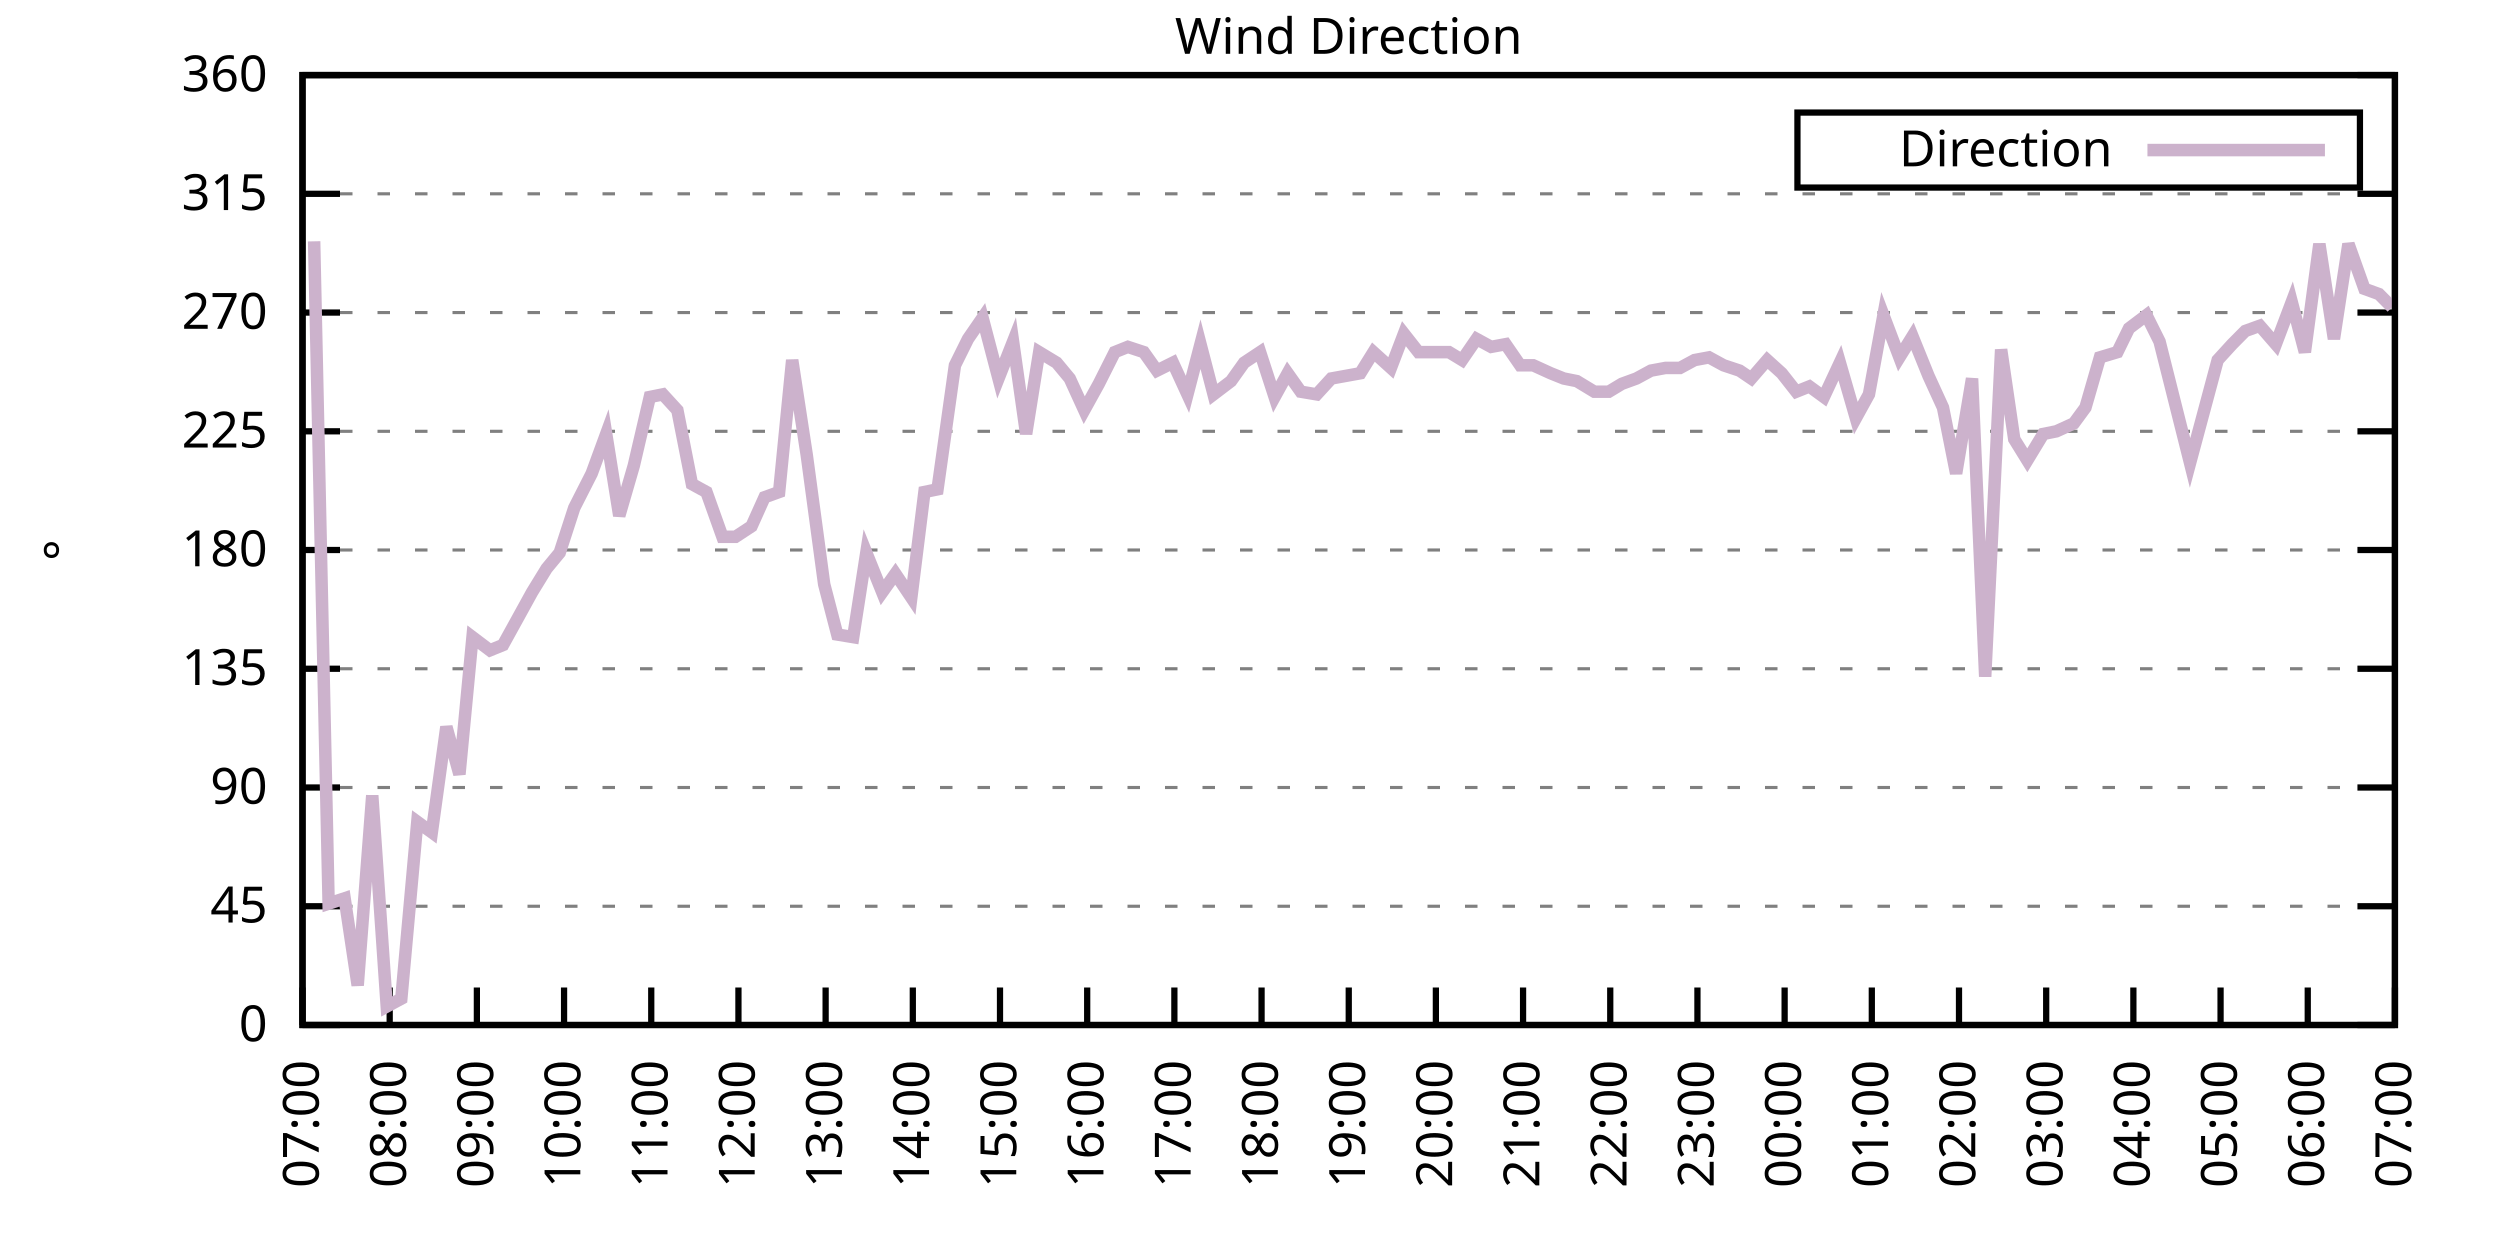
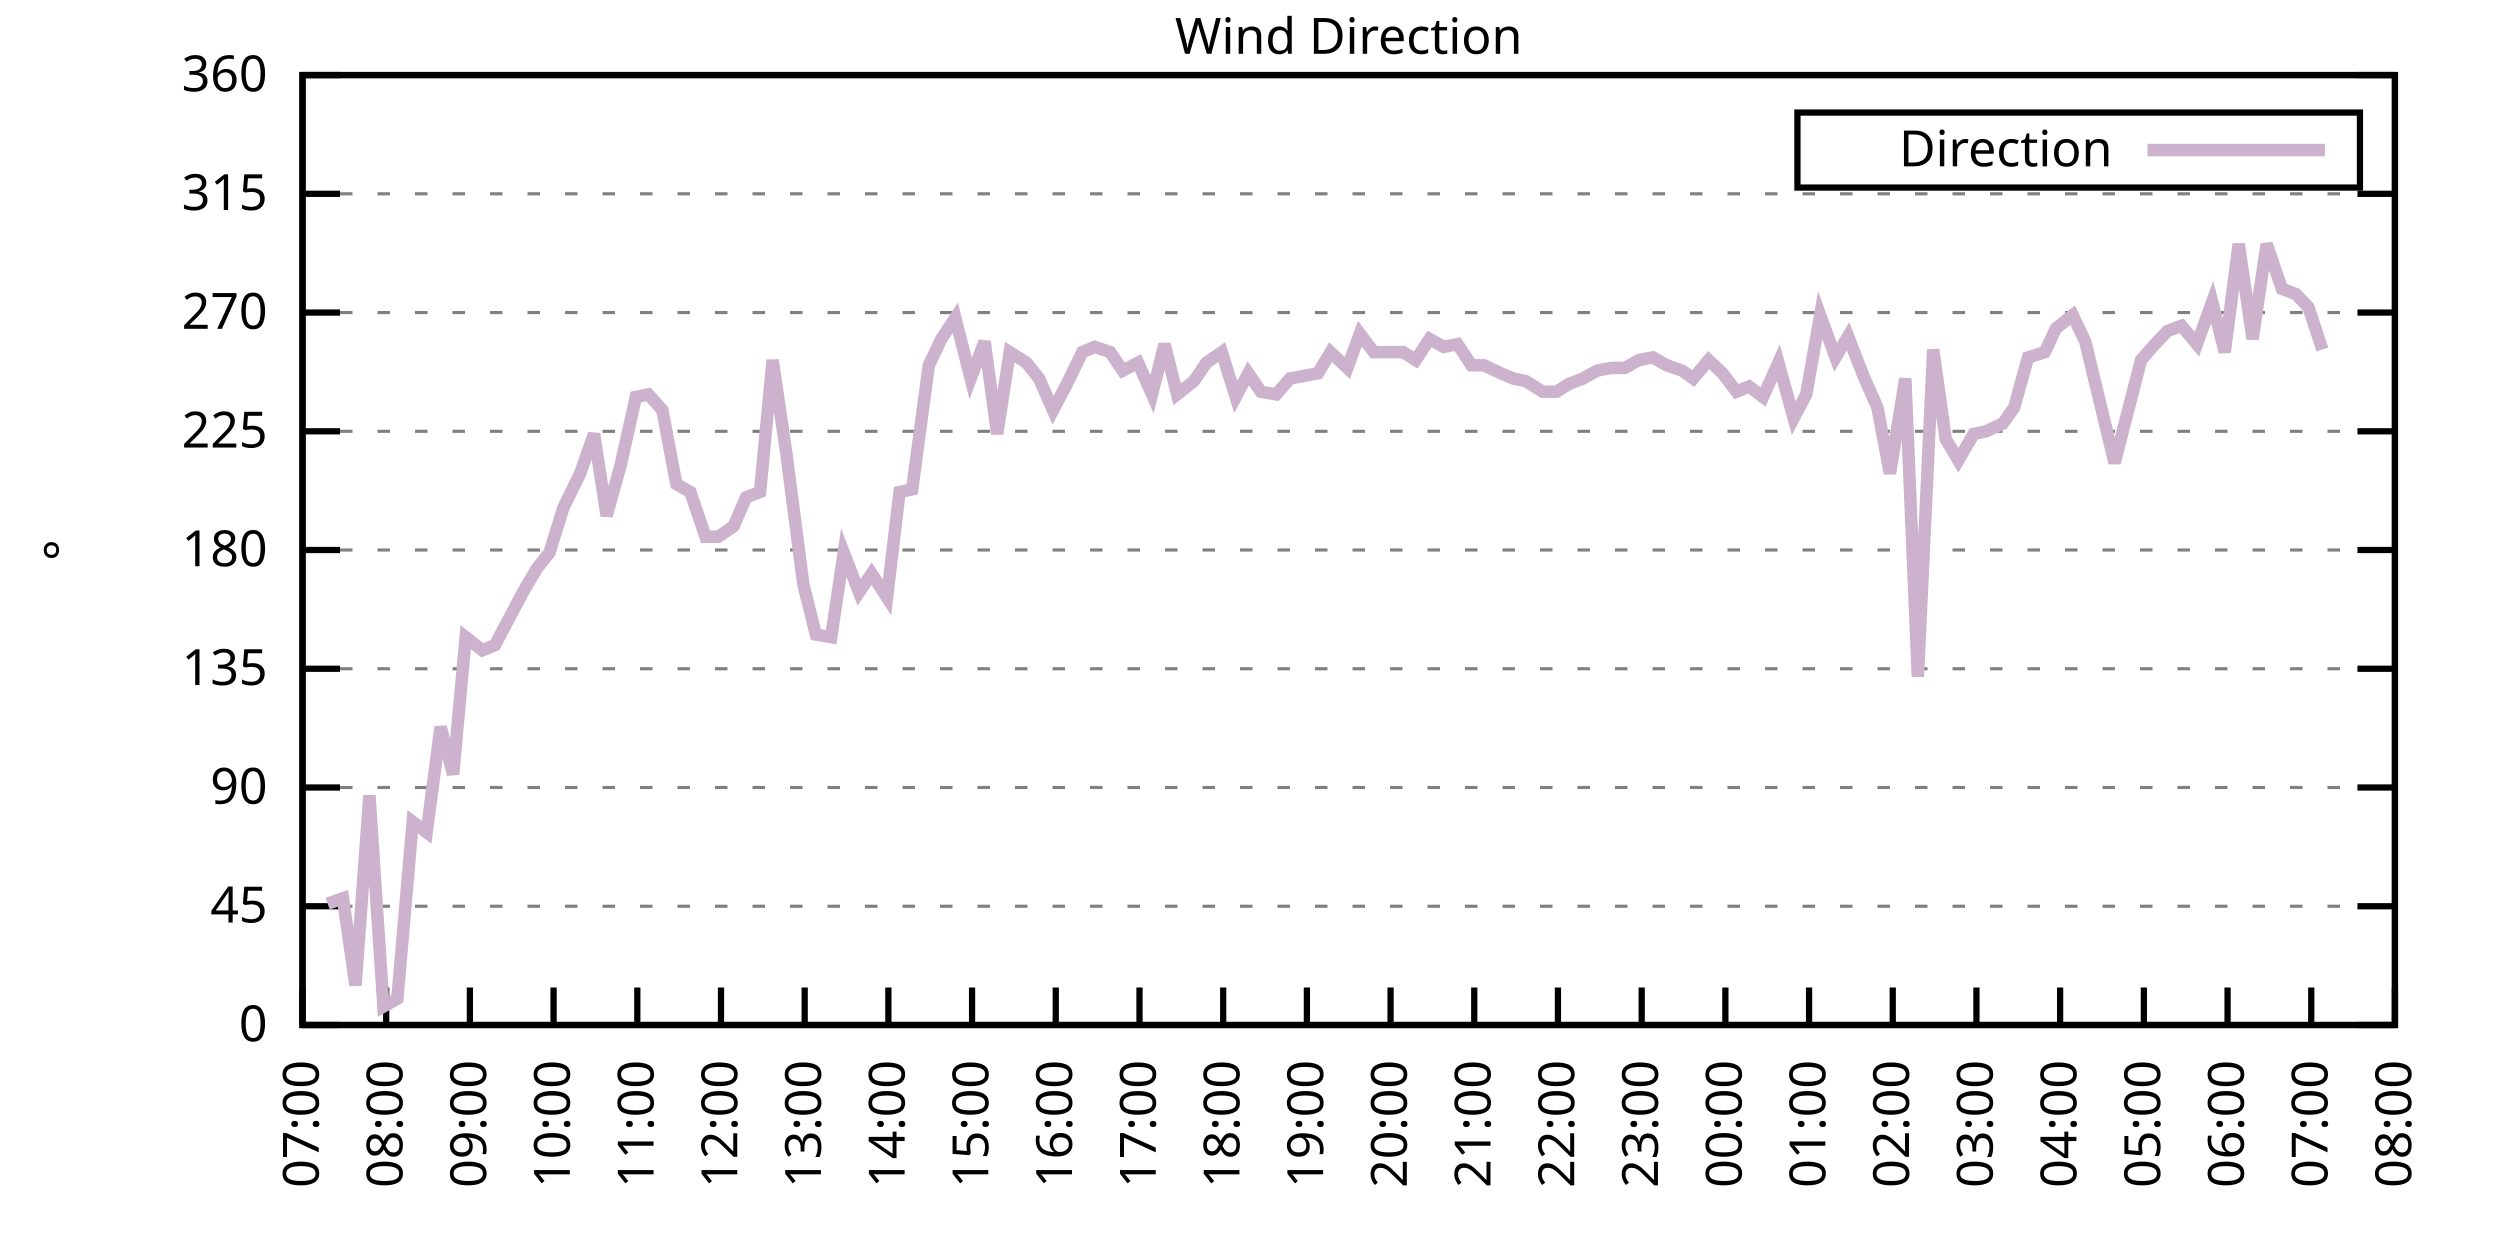
<svg xmlns="http://www.w3.org/2000/svg" xmlns:xlink="http://www.w3.org/1999/xlink" width="400" height="200" viewBox="0 0 400 200">
  <g id="gnuplot_canvas">
    <rect x="0" y="0" width="400" height="200" fill="none" />
    <defs>
      <circle id="gpDot" r="0.5" stroke-width="0.5" stroke="currentColor" />
      <path id="gpPt0" stroke-width="0.333" stroke="currentColor" d="M-1,0 h2 M0,-1 v2" />
      <path id="gpPt1" stroke-width="0.333" stroke="currentColor" d="M-1,-1 L1,1 M1,-1 L-1,1" />
      <path id="gpPt2" stroke-width="0.333" stroke="currentColor" d="M-1,0 L1,0 M0,-1 L0,1 M-1,-1 L1,1 M-1,1 L1,-1" />
      <rect id="gpPt3" stroke-width="0.333" stroke="currentColor" x="-1" y="-1" width="2" height="2" />
      <rect id="gpPt4" stroke-width="0.333" stroke="currentColor" fill="currentColor" x="-1" y="-1" width="2" height="2" />
      <circle id="gpPt5" stroke-width="0.333" stroke="currentColor" cx="0" cy="0" r="1" />
      <use xlink:href="#gpPt5" id="gpPt6" fill="currentColor" stroke="none" />
      <path id="gpPt7" stroke-width="0.333" stroke="currentColor" d="M0,-1.33 L-1.33,0.67 L1.33,0.67 z" />
      <use xlink:href="#gpPt7" id="gpPt8" fill="currentColor" stroke="none" />
      <use xlink:href="#gpPt7" id="gpPt9" stroke="currentColor" transform="rotate(180)" />
      <use xlink:href="#gpPt9" id="gpPt10" fill="currentColor" stroke="none" />
      <use xlink:href="#gpPt3" id="gpPt11" stroke="currentColor" transform="rotate(45)" />
      <use xlink:href="#gpPt11" id="gpPt12" fill="currentColor" stroke="none" />
      <path id="gpPt13" stroke-width="0.333" stroke="currentColor" d="M0,1.330 L1.265,0.411 L0.782,-1.067 L-0.782,-1.076 L-1.265,0.411 z" />
      <use xlink:href="#gpPt13" id="gpPt14" fill="currentColor" stroke="none" />
      <filter id="textbox" filterUnits="objectBoundingBox" x="0" y="0" height="1" width="1">
        <feFlood flood-color="white" flood-opacity="1" result="bgnd" />
        <feComposite in="SourceGraphic" in2="bgnd" operator="atop" />
      </filter>
      <filter id="greybox" filterUnits="objectBoundingBox" x="0" y="0" height="1" width="1">
        <feFlood flood-color="lightgrey" flood-opacity="1" result="grey" />
        <feComposite in="SourceGraphic" in2="grey" operator="atop" />
      </filter>
    </defs>
    <g fill="none" color="white" stroke="currentColor" stroke-width="1.00" stroke-linecap="butt" stroke-linejoin="miter">
</g>
    <g fill="none" color="black" stroke="currentColor" stroke-width="1.00" stroke-linecap="butt" stroke-linejoin="miter">
      <g stroke="none" shape-rendering="crispEdges">
        <polygon fill="rgb(255, 255, 255)" points="48.40,164.00 383.18,164.00 383.18,12.02 48.40,12.02 " />
      </g>
    </g>
    <g fill="none" color="black" stroke="currentColor" stroke-width="1.00" stroke-linecap="butt" stroke-linejoin="miter">
</g>
    <g fill="none" color="black" stroke="black" stroke-width="0.50" stroke-linecap="butt" stroke-linejoin="miter">
</g>
    <g fill="none" color="gray" stroke="currentColor" stroke-width="0.50" stroke-linecap="butt" stroke-linejoin="miter">
      <path stroke="gray" stroke-dasharray="2,4" class="gridline" d="M48.40,164.00 L383.19,164.00  " />
    </g>
    <g fill="none" color="gray" stroke="gray" stroke-width="1.00" stroke-linecap="butt" stroke-linejoin="miter">
</g>
    <g fill="none" color="black" stroke="currentColor" stroke-width="1.00" stroke-linecap="butt" stroke-linejoin="miter">
      <path stroke="black" d="M48.40,164.00 L54.40,164.00 M383.19,164.00 L377.19,164.00  " />
      <g transform="translate(42.80,166.60)" stroke="none" fill="black" font-family="Sans" font-size="8.00" text-anchor="end">
        <text>
          <tspan font-family="Sans"> 0</tspan>
        </text>
      </g>
    </g>
    <g fill="none" color="black" stroke="currentColor" stroke-width="1.00" stroke-linecap="butt" stroke-linejoin="miter">
</g>
    <g fill="none" color="black" stroke="black" stroke-width="0.50" stroke-linecap="butt" stroke-linejoin="miter">
</g>
    <g fill="none" color="gray" stroke="currentColor" stroke-width="0.50" stroke-linecap="butt" stroke-linejoin="miter">
      <path stroke="gray" stroke-dasharray="2,4" class="gridline" d="M48.40,145.00 L383.19,145.00  " />
    </g>
    <g fill="none" color="gray" stroke="gray" stroke-width="1.00" stroke-linecap="butt" stroke-linejoin="miter">
</g>
    <g fill="none" color="black" stroke="currentColor" stroke-width="1.00" stroke-linecap="butt" stroke-linejoin="miter">
      <path stroke="black" d="M48.40,145.00 L54.40,145.00 M383.19,145.00 L377.19,145.00  " />
      <g transform="translate(42.80,147.60)" stroke="none" fill="black" font-family="Sans" font-size="8.00" text-anchor="end">
        <text>
          <tspan font-family="Sans"> 45</tspan>
        </text>
      </g>
    </g>
    <g fill="none" color="black" stroke="currentColor" stroke-width="1.00" stroke-linecap="butt" stroke-linejoin="miter">
</g>
    <g fill="none" color="black" stroke="black" stroke-width="0.50" stroke-linecap="butt" stroke-linejoin="miter">
</g>
    <g fill="none" color="gray" stroke="currentColor" stroke-width="0.50" stroke-linecap="butt" stroke-linejoin="miter">
      <path stroke="gray" stroke-dasharray="2,4" class="gridline" d="M48.40,126.00 L383.19,126.00  " />
    </g>
    <g fill="none" color="gray" stroke="gray" stroke-width="1.00" stroke-linecap="butt" stroke-linejoin="miter">
</g>
    <g fill="none" color="black" stroke="currentColor" stroke-width="1.00" stroke-linecap="butt" stroke-linejoin="miter">
      <path stroke="black" d="M48.40,126.00 L54.40,126.00 M383.19,126.00 L377.19,126.00  " />
      <g transform="translate(42.80,128.60)" stroke="none" fill="black" font-family="Sans" font-size="8.00" text-anchor="end">
        <text>
          <tspan font-family="Sans"> 90</tspan>
        </text>
      </g>
    </g>
    <g fill="none" color="black" stroke="currentColor" stroke-width="1.00" stroke-linecap="butt" stroke-linejoin="miter">
</g>
    <g fill="none" color="black" stroke="black" stroke-width="0.50" stroke-linecap="butt" stroke-linejoin="miter">
</g>
    <g fill="none" color="gray" stroke="currentColor" stroke-width="0.50" stroke-linecap="butt" stroke-linejoin="miter">
      <path stroke="gray" stroke-dasharray="2,4" class="gridline" d="M48.40,107.00 L383.19,107.00  " />
    </g>
    <g fill="none" color="gray" stroke="gray" stroke-width="1.00" stroke-linecap="butt" stroke-linejoin="miter">
</g>
    <g fill="none" color="black" stroke="currentColor" stroke-width="1.00" stroke-linecap="butt" stroke-linejoin="miter">
      <path stroke="black" d="M48.40,107.00 L54.40,107.00 M383.19,107.00 L377.19,107.00  " />
      <g transform="translate(42.80,109.60)" stroke="none" fill="black" font-family="Sans" font-size="8.00" text-anchor="end">
        <text>
          <tspan font-family="Sans"> 135</tspan>
        </text>
      </g>
    </g>
    <g fill="none" color="black" stroke="currentColor" stroke-width="1.00" stroke-linecap="butt" stroke-linejoin="miter">
</g>
    <g fill="none" color="black" stroke="black" stroke-width="0.50" stroke-linecap="butt" stroke-linejoin="miter">
</g>
    <g fill="none" color="gray" stroke="currentColor" stroke-width="0.50" stroke-linecap="butt" stroke-linejoin="miter">
      <path stroke="gray" stroke-dasharray="2,4" class="gridline" d="M48.40,88.00 L383.19,88.00  " />
    </g>
    <g fill="none" color="gray" stroke="gray" stroke-width="1.00" stroke-linecap="butt" stroke-linejoin="miter">
</g>
    <g fill="none" color="black" stroke="currentColor" stroke-width="1.00" stroke-linecap="butt" stroke-linejoin="miter">
      <path stroke="black" d="M48.40,88.00 L54.40,88.00 M383.19,88.00 L377.19,88.00  " />
      <g transform="translate(42.80,90.60)" stroke="none" fill="black" font-family="Sans" font-size="8.00" text-anchor="end">
        <text>
          <tspan font-family="Sans"> 180</tspan>
        </text>
      </g>
    </g>
    <g fill="none" color="black" stroke="currentColor" stroke-width="1.00" stroke-linecap="butt" stroke-linejoin="miter">
</g>
    <g fill="none" color="black" stroke="black" stroke-width="0.50" stroke-linecap="butt" stroke-linejoin="miter">
</g>
    <g fill="none" color="gray" stroke="currentColor" stroke-width="0.50" stroke-linecap="butt" stroke-linejoin="miter">
      <path stroke="gray" stroke-dasharray="2,4" class="gridline" d="M48.40,69.01 L383.19,69.01  " />
    </g>
    <g fill="none" color="gray" stroke="gray" stroke-width="1.00" stroke-linecap="butt" stroke-linejoin="miter">
</g>
    <g fill="none" color="black" stroke="currentColor" stroke-width="1.00" stroke-linecap="butt" stroke-linejoin="miter">
      <path stroke="black" d="M48.40,69.01 L54.40,69.01 M383.19,69.01 L377.19,69.01  " />
      <g transform="translate(42.80,71.61)" stroke="none" fill="black" font-family="Sans" font-size="8.00" text-anchor="end">
        <text>
          <tspan font-family="Sans"> 225</tspan>
        </text>
      </g>
    </g>
    <g fill="none" color="black" stroke="currentColor" stroke-width="1.00" stroke-linecap="butt" stroke-linejoin="miter">
</g>
    <g fill="none" color="black" stroke="black" stroke-width="0.50" stroke-linecap="butt" stroke-linejoin="miter">
</g>
    <g fill="none" color="gray" stroke="currentColor" stroke-width="0.50" stroke-linecap="butt" stroke-linejoin="miter">
      <path stroke="gray" stroke-dasharray="2,4" class="gridline" d="M48.40,50.01 L383.19,50.01  " />
    </g>
    <g fill="none" color="gray" stroke="gray" stroke-width="1.00" stroke-linecap="butt" stroke-linejoin="miter">
</g>
    <g fill="none" color="black" stroke="currentColor" stroke-width="1.00" stroke-linecap="butt" stroke-linejoin="miter">
      <path stroke="black" d="M48.40,50.01 L54.40,50.01 M383.19,50.01 L377.19,50.01  " />
      <g transform="translate(42.80,52.61)" stroke="none" fill="black" font-family="Sans" font-size="8.00" text-anchor="end">
        <text>
          <tspan font-family="Sans"> 270</tspan>
        </text>
      </g>
    </g>
    <g fill="none" color="black" stroke="currentColor" stroke-width="1.00" stroke-linecap="butt" stroke-linejoin="miter">
</g>
    <g fill="none" color="black" stroke="black" stroke-width="0.50" stroke-linecap="butt" stroke-linejoin="miter">
</g>
    <g fill="none" color="gray" stroke="currentColor" stroke-width="0.50" stroke-linecap="butt" stroke-linejoin="miter">
      <path stroke="gray" stroke-dasharray="2,4" class="gridline" d="M48.40,31.01 L383.19,31.01  " />
    </g>
    <g fill="none" color="gray" stroke="gray" stroke-width="1.00" stroke-linecap="butt" stroke-linejoin="miter">
</g>
    <g fill="none" color="black" stroke="currentColor" stroke-width="1.00" stroke-linecap="butt" stroke-linejoin="miter">
      <path stroke="black" d="M48.40,31.01 L54.40,31.01 M383.19,31.01 L377.19,31.01  " />
      <g transform="translate(42.80,33.61)" stroke="none" fill="black" font-family="Sans" font-size="8.00" text-anchor="end">
        <text>
          <tspan font-family="Sans"> 315</tspan>
        </text>
      </g>
    </g>
    <g fill="none" color="black" stroke="currentColor" stroke-width="1.00" stroke-linecap="butt" stroke-linejoin="miter">
</g>
    <g fill="none" color="black" stroke="black" stroke-width="0.50" stroke-linecap="butt" stroke-linejoin="miter">
</g>
    <g fill="none" color="gray" stroke="currentColor" stroke-width="0.50" stroke-linecap="butt" stroke-linejoin="miter">
      <path stroke="gray" stroke-dasharray="2,4" class="gridline" d="M48.40,12.01 L383.19,12.01  " />
    </g>
    <g fill="none" color="gray" stroke="gray" stroke-width="1.00" stroke-linecap="butt" stroke-linejoin="miter">
</g>
    <g fill="none" color="black" stroke="currentColor" stroke-width="1.00" stroke-linecap="butt" stroke-linejoin="miter">
      <path stroke="black" d="M48.40,12.01 L54.40,12.01 M383.19,12.01 L377.19,12.01  " />
      <g transform="translate(42.80,14.61)" stroke="none" fill="black" font-family="Sans" font-size="8.00" text-anchor="end">
        <text>
          <tspan font-family="Sans"> 360</tspan>
        </text>
      </g>
    </g>
    <g fill="none" color="black" stroke="currentColor" stroke-width="1.00" stroke-linecap="butt" stroke-linejoin="miter">
      <path stroke="black" d="M48.40,164.00 L48.40,158.00  " />
      <g transform="translate(51.00,169.60) rotate(270.00)" stroke="none" fill="black" font-family="Sans" font-size="8.00" text-anchor="end">
        <text>
          <tspan font-family="Sans">07:00</tspan>
        </text>
      </g>
    </g>
    <g fill="none" color="black" stroke="currentColor" stroke-width="1.00" stroke-linecap="butt" stroke-linejoin="miter">
-       <path stroke="black" d="M62.35,164.00 L62.35,158.00  " />
-       <g transform="translate(64.95,169.60) rotate(270.00)" stroke="none" fill="black" font-family="Sans" font-size="8.00" text-anchor="end">
+       <path stroke="black" d="M61.79,164.00 L61.79,158.00  " />
+       <g transform="translate(64.39,169.60) rotate(270.00)" stroke="none" fill="black" font-family="Sans" font-size="8.00" text-anchor="end">
        <text>
          <tspan font-family="Sans">08:00</tspan>
        </text>
      </g>
    </g>
    <g fill="none" color="black" stroke="currentColor" stroke-width="1.00" stroke-linecap="butt" stroke-linejoin="miter">
-       <path stroke="black" d="M76.30,164.00 L76.30,158.00  " />
-       <g transform="translate(78.90,169.60) rotate(270.00)" stroke="none" fill="black" font-family="Sans" font-size="8.00" text-anchor="end">
+       <path stroke="black" d="M75.18,164.00 L75.18,158.00  " />
+       <g transform="translate(77.78,169.60) rotate(270.00)" stroke="none" fill="black" font-family="Sans" font-size="8.00" text-anchor="end">
        <text>
          <tspan font-family="Sans">09:00</tspan>
        </text>
      </g>
    </g>
    <g fill="none" color="black" stroke="currentColor" stroke-width="1.00" stroke-linecap="butt" stroke-linejoin="miter">
-       <path stroke="black" d="M90.25,164.00 L90.25,158.00  " />
-       <g transform="translate(92.85,169.60) rotate(270.00)" stroke="none" fill="black" font-family="Sans" font-size="8.00" text-anchor="end">
+       <path stroke="black" d="M88.57,164.00 L88.57,158.00  " />
+       <g transform="translate(91.17,169.60) rotate(270.00)" stroke="none" fill="black" font-family="Sans" font-size="8.00" text-anchor="end">
        <text>
          <tspan font-family="Sans">10:00</tspan>
        </text>
      </g>
    </g>
    <g fill="none" color="black" stroke="currentColor" stroke-width="1.00" stroke-linecap="butt" stroke-linejoin="miter">
-       <path stroke="black" d="M104.20,164.00 L104.20,158.00  " />
-       <g transform="translate(106.80,169.60) rotate(270.00)" stroke="none" fill="black" font-family="Sans" font-size="8.00" text-anchor="end">
+       <path stroke="black" d="M101.97,164.00 L101.97,158.00  " />
+       <g transform="translate(104.57,169.60) rotate(270.00)" stroke="none" fill="black" font-family="Sans" font-size="8.00" text-anchor="end">
        <text>
          <tspan font-family="Sans">11:00</tspan>
        </text>
      </g>
    </g>
    <g fill="none" color="black" stroke="currentColor" stroke-width="1.00" stroke-linecap="butt" stroke-linejoin="miter">
-       <path stroke="black" d="M118.15,164.00 L118.15,158.00  " />
-       <g transform="translate(120.75,169.60) rotate(270.00)" stroke="none" fill="black" font-family="Sans" font-size="8.00" text-anchor="end">
+       <path stroke="black" d="M115.36,164.00 L115.36,158.00  " />
+       <g transform="translate(117.96,169.60) rotate(270.00)" stroke="none" fill="black" font-family="Sans" font-size="8.00" text-anchor="end">
        <text>
          <tspan font-family="Sans">12:00</tspan>
        </text>
      </g>
    </g>
    <g fill="none" color="black" stroke="currentColor" stroke-width="1.00" stroke-linecap="butt" stroke-linejoin="miter">
-       <path stroke="black" d="M132.10,164.00 L132.10,158.00  " />
-       <g transform="translate(134.70,169.60) rotate(270.00)" stroke="none" fill="black" font-family="Sans" font-size="8.00" text-anchor="end">
+       <path stroke="black" d="M128.75,164.00 L128.75,158.00  " />
+       <g transform="translate(131.35,169.60) rotate(270.00)" stroke="none" fill="black" font-family="Sans" font-size="8.00" text-anchor="end">
        <text>
          <tspan font-family="Sans">13:00</tspan>
        </text>
      </g>
    </g>
    <g fill="none" color="black" stroke="currentColor" stroke-width="1.00" stroke-linecap="butt" stroke-linejoin="miter">
-       <path stroke="black" d="M146.05,164.00 L146.05,158.00  " />
-       <g transform="translate(148.65,169.60) rotate(270.00)" stroke="none" fill="black" font-family="Sans" font-size="8.00" text-anchor="end">
+       <path stroke="black" d="M142.14,164.00 L142.14,158.00  " />
+       <g transform="translate(144.74,169.60) rotate(270.00)" stroke="none" fill="black" font-family="Sans" font-size="8.00" text-anchor="end">
        <text>
          <tspan font-family="Sans">14:00</tspan>
        </text>
      </g>
    </g>
    <g fill="none" color="black" stroke="currentColor" stroke-width="1.00" stroke-linecap="butt" stroke-linejoin="miter">
-       <path stroke="black" d="M160.00,164.00 L160.00,158.00  " />
-       <g transform="translate(162.60,169.60) rotate(270.00)" stroke="none" fill="black" font-family="Sans" font-size="8.00" text-anchor="end">
+       <path stroke="black" d="M155.53,164.00 L155.53,158.00  " />
+       <g transform="translate(158.13,169.60) rotate(270.00)" stroke="none" fill="black" font-family="Sans" font-size="8.00" text-anchor="end">
        <text>
          <tspan font-family="Sans">15:00</tspan>
        </text>
      </g>
    </g>
    <g fill="none" color="black" stroke="currentColor" stroke-width="1.00" stroke-linecap="butt" stroke-linejoin="miter">
-       <path stroke="black" d="M173.95,164.00 L173.95,158.00  " />
-       <g transform="translate(176.55,169.60) rotate(270.00)" stroke="none" fill="black" font-family="Sans" font-size="8.00" text-anchor="end">
+       <path stroke="black" d="M168.92,164.00 L168.92,158.00  " />
+       <g transform="translate(171.52,169.60) rotate(270.00)" stroke="none" fill="black" font-family="Sans" font-size="8.00" text-anchor="end">
        <text>
          <tspan font-family="Sans">16:00</tspan>
        </text>
      </g>
    </g>
    <g fill="none" color="black" stroke="currentColor" stroke-width="1.00" stroke-linecap="butt" stroke-linejoin="miter">
-       <path stroke="black" d="M187.90,164.00 L187.90,158.00  " />
-       <g transform="translate(190.50,169.60) rotate(270.00)" stroke="none" fill="black" font-family="Sans" font-size="8.00" text-anchor="end">
+       <path stroke="black" d="M182.32,164.00 L182.32,158.00  " />
+       <g transform="translate(184.92,169.60) rotate(270.00)" stroke="none" fill="black" font-family="Sans" font-size="8.00" text-anchor="end">
        <text>
          <tspan font-family="Sans">17:00</tspan>
        </text>
      </g>
    </g>
    <g fill="none" color="black" stroke="currentColor" stroke-width="1.00" stroke-linecap="butt" stroke-linejoin="miter">
-       <path stroke="black" d="M201.85,164.00 L201.85,158.00  " />
-       <g transform="translate(204.45,169.60) rotate(270.00)" stroke="none" fill="black" font-family="Sans" font-size="8.00" text-anchor="end">
+       <path stroke="black" d="M195.71,164.00 L195.71,158.00  " />
+       <g transform="translate(198.31,169.60) rotate(270.00)" stroke="none" fill="black" font-family="Sans" font-size="8.00" text-anchor="end">
        <text>
          <tspan font-family="Sans">18:00</tspan>
        </text>
      </g>
    </g>
    <g fill="none" color="black" stroke="currentColor" stroke-width="1.00" stroke-linecap="butt" stroke-linejoin="miter">
-       <path stroke="black" d="M215.80,164.00 L215.80,158.00  " />
-       <g transform="translate(218.40,169.60) rotate(270.00)" stroke="none" fill="black" font-family="Sans" font-size="8.00" text-anchor="end">
+       <path stroke="black" d="M209.10,164.00 L209.10,158.00  " />
+       <g transform="translate(211.70,169.60) rotate(270.00)" stroke="none" fill="black" font-family="Sans" font-size="8.00" text-anchor="end">
        <text>
          <tspan font-family="Sans">19:00</tspan>
        </text>
      </g>
    </g>
    <g fill="none" color="black" stroke="currentColor" stroke-width="1.00" stroke-linecap="butt" stroke-linejoin="miter">
-       <path stroke="black" d="M229.74,164.00 L229.74,158.00  " />
-       <g transform="translate(232.34,169.60) rotate(270.00)" stroke="none" fill="black" font-family="Sans" font-size="8.00" text-anchor="end">
+       <path stroke="black" d="M222.49,164.00 L222.49,158.00  " />
+       <g transform="translate(225.09,169.60) rotate(270.00)" stroke="none" fill="black" font-family="Sans" font-size="8.00" text-anchor="end">
        <text>
          <tspan font-family="Sans">20:00</tspan>
        </text>
      </g>
    </g>
    <g fill="none" color="black" stroke="currentColor" stroke-width="1.00" stroke-linecap="butt" stroke-linejoin="miter">
-       <path stroke="black" d="M243.69,164.00 L243.69,158.00  " />
-       <g transform="translate(246.29,169.60) rotate(270.00)" stroke="none" fill="black" font-family="Sans" font-size="8.00" text-anchor="end">
+       <path stroke="black" d="M235.88,164.00 L235.88,158.00  " />
+       <g transform="translate(238.48,169.60) rotate(270.00)" stroke="none" fill="black" font-family="Sans" font-size="8.00" text-anchor="end">
        <text>
          <tspan font-family="Sans">21:00</tspan>
        </text>
      </g>
    </g>
    <g fill="none" color="black" stroke="currentColor" stroke-width="1.00" stroke-linecap="butt" stroke-linejoin="miter">
-       <path stroke="black" d="M257.64,164.00 L257.64,158.00  " />
-       <g transform="translate(260.24,169.60) rotate(270.00)" stroke="none" fill="black" font-family="Sans" font-size="8.00" text-anchor="end">
+       <path stroke="black" d="M249.27,164.00 L249.27,158.00  " />
+       <g transform="translate(251.87,169.60) rotate(270.00)" stroke="none" fill="black" font-family="Sans" font-size="8.00" text-anchor="end">
        <text>
          <tspan font-family="Sans">22:00</tspan>
        </text>
      </g>
    </g>
    <g fill="none" color="black" stroke="currentColor" stroke-width="1.00" stroke-linecap="butt" stroke-linejoin="miter">
-       <path stroke="black" d="M271.59,164.00 L271.59,158.00  " />
-       <g transform="translate(274.19,169.60) rotate(270.00)" stroke="none" fill="black" font-family="Sans" font-size="8.00" text-anchor="end">
+       <path stroke="black" d="M262.67,164.00 L262.67,158.00  " />
+       <g transform="translate(265.27,169.60) rotate(270.00)" stroke="none" fill="black" font-family="Sans" font-size="8.00" text-anchor="end">
        <text>
          <tspan font-family="Sans">23:00</tspan>
        </text>
      </g>
    </g>
    <g fill="none" color="black" stroke="currentColor" stroke-width="1.00" stroke-linecap="butt" stroke-linejoin="miter">
-       <path stroke="black" d="M285.54,164.00 L285.54,158.00  " />
-       <g transform="translate(288.14,169.60) rotate(270.00)" stroke="none" fill="black" font-family="Sans" font-size="8.00" text-anchor="end">
+       <path stroke="black" d="M276.06,164.00 L276.06,158.00  " />
+       <g transform="translate(278.66,169.60) rotate(270.00)" stroke="none" fill="black" font-family="Sans" font-size="8.00" text-anchor="end">
        <text>
          <tspan font-family="Sans">00:00</tspan>
        </text>
      </g>
    </g>
    <g fill="none" color="black" stroke="currentColor" stroke-width="1.00" stroke-linecap="butt" stroke-linejoin="miter">
-       <path stroke="black" d="M299.49,164.00 L299.49,158.00  " />
-       <g transform="translate(302.09,169.60) rotate(270.00)" stroke="none" fill="black" font-family="Sans" font-size="8.00" text-anchor="end">
+       <path stroke="black" d="M289.45,164.00 L289.45,158.00  " />
+       <g transform="translate(292.05,169.60) rotate(270.00)" stroke="none" fill="black" font-family="Sans" font-size="8.00" text-anchor="end">
        <text>
          <tspan font-family="Sans">01:00</tspan>
        </text>
      </g>
    </g>
    <g fill="none" color="black" stroke="currentColor" stroke-width="1.00" stroke-linecap="butt" stroke-linejoin="miter">
-       <path stroke="black" d="M313.44,164.00 L313.44,158.00  " />
-       <g transform="translate(316.04,169.60) rotate(270.00)" stroke="none" fill="black" font-family="Sans" font-size="8.00" text-anchor="end">
+       <path stroke="black" d="M302.84,164.00 L302.84,158.00  " />
+       <g transform="translate(305.44,169.60) rotate(270.00)" stroke="none" fill="black" font-family="Sans" font-size="8.00" text-anchor="end">
        <text>
          <tspan font-family="Sans">02:00</tspan>
        </text>
      </g>
    </g>
    <g fill="none" color="black" stroke="currentColor" stroke-width="1.00" stroke-linecap="butt" stroke-linejoin="miter">
-       <path stroke="black" d="M327.39,164.00 L327.39,158.00  " />
-       <g transform="translate(329.99,169.60) rotate(270.00)" stroke="none" fill="black" font-family="Sans" font-size="8.00" text-anchor="end">
+       <path stroke="black" d="M316.23,164.00 L316.23,158.00  " />
+       <g transform="translate(318.83,169.60) rotate(270.00)" stroke="none" fill="black" font-family="Sans" font-size="8.00" text-anchor="end">
        <text>
          <tspan font-family="Sans">03:00</tspan>
        </text>
      </g>
    </g>
    <g fill="none" color="black" stroke="currentColor" stroke-width="1.00" stroke-linecap="butt" stroke-linejoin="miter">
-       <path stroke="black" d="M341.34,164.00 L341.34,158.00  " />
-       <g transform="translate(343.94,169.60) rotate(270.00)" stroke="none" fill="black" font-family="Sans" font-size="8.00" text-anchor="end">
+       <path stroke="black" d="M329.62,164.00 L329.62,158.00  " />
+       <g transform="translate(332.22,169.60) rotate(270.00)" stroke="none" fill="black" font-family="Sans" font-size="8.00" text-anchor="end">
        <text>
          <tspan font-family="Sans">04:00</tspan>
        </text>
      </g>
    </g>
    <g fill="none" color="black" stroke="currentColor" stroke-width="1.00" stroke-linecap="butt" stroke-linejoin="miter">
-       <path stroke="black" d="M355.29,164.00 L355.29,158.00  " />
-       <g transform="translate(357.89,169.60) rotate(270.00)" stroke="none" fill="black" font-family="Sans" font-size="8.00" text-anchor="end">
+       <path stroke="black" d="M343.02,164.00 L343.02,158.00  " />
+       <g transform="translate(345.62,169.60) rotate(270.00)" stroke="none" fill="black" font-family="Sans" font-size="8.00" text-anchor="end">
        <text>
          <tspan font-family="Sans">05:00</tspan>
        </text>
      </g>
    </g>
    <g fill="none" color="black" stroke="currentColor" stroke-width="1.00" stroke-linecap="butt" stroke-linejoin="miter">
-       <path stroke="black" d="M369.24,164.00 L369.24,158.00  " />
-       <g transform="translate(371.84,169.60) rotate(270.00)" stroke="none" fill="black" font-family="Sans" font-size="8.00" text-anchor="end">
+       <path stroke="black" d="M356.41,164.00 L356.41,158.00  " />
+       <g transform="translate(359.01,169.60) rotate(270.00)" stroke="none" fill="black" font-family="Sans" font-size="8.00" text-anchor="end">
        <text>
          <tspan font-family="Sans">06:00</tspan>
+         </text>
+       </g>
+     </g>
+     <g fill="none" color="black" stroke="currentColor" stroke-width="1.00" stroke-linecap="butt" stroke-linejoin="miter">
+       <path stroke="black" d="M369.80,164.00 L369.80,158.00  " />
+       <g transform="translate(372.40,169.60) rotate(270.00)" stroke="none" fill="black" font-family="Sans" font-size="8.00" text-anchor="end">
+         <text>
+           <tspan font-family="Sans">07:00</tspan>
        </text>
      </g>
    </g>
    <g fill="none" color="black" stroke="currentColor" stroke-width="1.00" stroke-linecap="butt" stroke-linejoin="miter">
      <path stroke="black" d="M383.19,164.00 L383.19,158.00  " />
      <g transform="translate(385.79,169.60) rotate(270.00)" stroke="none" fill="black" font-family="Sans" font-size="8.00" text-anchor="end">
        <text>
-           <tspan font-family="Sans">07:00</tspan>
+           <tspan font-family="Sans">08:00</tspan>
        </text>
      </g>
    </g>
    <g fill="none" color="black" stroke="currentColor" stroke-width="1.00" stroke-linecap="butt" stroke-linejoin="miter">
</g>
    <g fill="none" color="black" stroke="currentColor" stroke-width="1.00" stroke-linecap="butt" stroke-linejoin="miter">
      <path stroke="black" d="M48.40,12.01 L48.40,164.00 L383.19,164.00 L383.19,12.01 L48.40,12.01 Z  " />
    </g>
    <g fill="none" color="black" stroke="currentColor" stroke-width="1.00" stroke-linecap="butt" stroke-linejoin="miter">
</g>
    <g fill="none" color="black" stroke="currentColor" stroke-width="1.00" stroke-linecap="butt" stroke-linejoin="miter">
      <path stroke="black" d="M287.59,30.01 L287.59,18.01 L377.59,18.01 L377.59,30.01 L287.59,30.01 Z  " />
    </g>
    <g id="Wind_direction_plot_1">
      <g fill="none" color="white" stroke="black" stroke-width="2.00" stroke-linecap="butt" stroke-linejoin="miter">
</g>
      <g fill="none" color="black" stroke="currentColor" stroke-width="2.00" stroke-linecap="butt" stroke-linejoin="miter">
        <g transform="translate(337.99,26.61)" stroke="none" fill="black" font-family="Sans" font-size="8.00" text-anchor="end">
          <text>
            <tspan font-family="Sans">Direction</tspan>
          </text>
        </g>
      </g>
      <g fill="none" color="black" stroke="currentColor" stroke-width="2.00" stroke-linecap="butt" stroke-linejoin="miter">
-         <path stroke="rgb(204, 178, 204)" d="M343.59,24.01 L371.99,24.01 M50.26,38.61 L52.58,144.58 L55.14,143.73 L57.23,157.67 L59.56,127.27 L61.88,161.04   L64.21,159.78 L66.77,131.49 L69.09,133.18 L71.42,116.29 L73.51,123.89 L75.60,101.94 L78.39,104.05 L80.48,103.20   L83.04,98.56 L85.13,94.76 L87.46,90.96 L89.55,88.43 L91.88,81.25 L94.67,75.76 L96.99,69.43 L99.08,82.52   L101.41,74.49 L103.97,63.52 L106.06,63.10 L108.38,65.63 L110.71,77.45 L113.03,78.72 L115.59,85.89 L117.68,85.89   L120.24,84.21 L122.33,79.56 L124.66,78.72 L126.75,57.61 L129.08,72.81 L131.87,93.49 L133.96,101.52 L136.51,101.94   L138.61,88.43 L141.16,94.76 L143.26,91.80 L145.81,95.60 L147.91,78.72 L150.00,78.29 L152.79,58.45 L154.88,54.23   L157.21,50.85 L159.76,60.56 L162.09,54.65 L164.18,69.43 L166.27,56.34 L169.06,58.03 L171.16,60.56 L173.48,65.63   L175.81,61.41 L178.36,56.34 L180.46,55.50 L183.01,56.34 L185.11,59.30 L187.66,58.03 L189.99,63.10 L192.08,55.07   L194.17,63.10 L196.96,60.98 L199.06,58.03 L201.61,56.34 L203.94,63.52 L206.03,59.72 L208.12,62.67 L210.68,63.10   L213.01,60.56 L215.33,60.14 L217.65,59.72 L219.75,56.34 L222.54,58.87 L224.63,53.39 L226.95,56.34 L229.28,56.34   L231.84,56.34 L233.93,57.61 L236.25,54.23 L238.58,55.50 L240.90,55.07 L243.23,58.45 L245.32,58.45 L248.11,59.72   L250.20,60.56 L252.30,60.98 L255.09,62.67 L257.41,62.67 L259.50,61.41 L261.83,60.56 L264.15,59.30 L266.48,58.87   L268.80,58.87 L271.13,57.61 L273.45,57.18 L275.78,58.45 L278.34,59.30 L280.20,60.56 L282.75,57.61 L285.08,59.72   L287.40,62.67 L289.50,61.83 L291.82,63.52 L294.38,58.03 L296.94,66.90 L299.03,63.10 L301.35,50.43 L303.91,57.18   L306.00,53.81 L308.56,60.14 L310.88,65.21 L312.98,75.76 L315.53,60.56 L317.63,108.27 L320.18,55.92 L322.28,70.27   L324.37,73.65 L326.93,69.43 L329.02,69.01 L331.81,67.74 L333.67,65.21 L335.99,57.18 L338.78,56.34 L340.64,52.54   L343.43,50.43 L345.53,54.65 L350.41,74.07 L354.83,57.61 L357.15,55.07 L359.24,52.96 L361.57,52.12 L364.13,55.07   L366.68,48.32 L368.78,56.34 L371.10,39.03 L373.43,54.23 L375.75,39.03 L378.31,46.21 L380.63,47.05 L382.73,49.16    " />
+         <path stroke="rgb(204, 178, 204)" d="M343.59,24.01 L371.99,24.01 M52.42,144.58 L54.87,143.73 L56.88,157.67 L59.11,127.27 L61.35,161.04 L63.58,159.78   L66.03,131.49 L68.26,133.18 L70.50,116.29 L72.50,123.89 L74.51,101.94 L77.19,104.05 L79.20,103.20 L81.66,98.56   L83.66,94.76 L85.90,90.96 L87.91,88.43 L90.14,81.25 L92.82,75.76 L95.05,69.43 L97.06,82.52 L99.29,74.49   L101.74,63.52 L103.75,63.10 L105.98,65.63 L108.22,77.45 L110.45,78.72 L112.90,85.89 L114.91,85.89 L117.37,84.21   L119.38,79.56 L121.61,78.72 L123.62,57.61 L125.85,72.81 L128.53,93.49 L130.54,101.52 L132.99,101.94 L135.00,88.43   L137.45,94.76 L139.46,91.80 L141.92,95.60 L143.93,78.72 L145.94,78.29 L148.61,58.45 L150.62,54.23 L152.85,50.85   L155.31,60.56 L157.54,54.65 L159.55,69.43 L161.56,56.34 L164.24,58.03 L166.25,60.56 L168.48,65.63 L170.71,61.41   L173.17,56.34 L175.17,55.50 L177.63,56.34 L179.64,59.30 L182.09,58.03 L184.32,63.10 L186.33,55.07 L188.34,63.10   L191.02,60.98 L193.03,58.03 L195.48,56.34 L197.72,63.52 L199.73,59.72 L201.73,62.67 L204.19,63.10 L206.42,60.56   L208.65,60.14 L210.88,59.72 L212.89,56.34 L215.57,58.87 L217.58,53.39 L219.81,56.34 L222.04,56.34 L224.50,56.34   L226.51,57.61 L228.74,54.23 L230.97,55.50 L233.20,55.07 L235.44,58.45 L237.44,58.45 L240.12,59.72 L242.13,60.56   L244.14,60.98 L246.82,62.67 L249.05,62.67 L251.06,61.41 L253.29,60.56 L255.52,59.30 L257.76,58.87 L259.99,58.87   L262.22,57.61 L264.45,57.18 L266.68,58.45 L269.14,59.30 L270.92,60.56 L273.38,57.61 L275.61,59.72 L277.84,62.67   L279.85,61.83 L282.08,63.52 L284.54,58.03 L286.99,66.90 L289.00,63.10 L291.23,50.43 L293.69,57.18 L295.70,53.81   L298.15,60.14 L300.39,65.21 L302.39,75.76 L304.85,60.56 L306.86,108.27 L309.31,55.92 L311.32,70.27 L313.33,73.65   L315.79,69.43 L317.79,69.01 L320.47,67.74 L322.26,65.21 L324.49,57.18 L327.17,56.34 L328.95,52.54 L331.63,50.43   L333.64,54.65 L338.33,74.07 L342.57,57.61 L344.80,55.07 L346.81,52.96 L349.04,52.12 L351.50,55.07 L353.95,48.32   L355.96,56.34 L358.19,39.03 L360.42,54.23 L362.66,39.03 L365.11,46.21 L367.34,47.05 L369.35,49.16 L371.58,55.92    " />
      </g>
    </g>
    <g fill="none" color="black" stroke="currentColor" stroke-width="2.00" stroke-linecap="butt" stroke-linejoin="miter">
</g>
    <g fill="none" color="black" stroke="black" stroke-width="1.00" stroke-linecap="butt" stroke-linejoin="miter">
</g>
    <g fill="none" color="black" stroke="currentColor" stroke-width="1.00" stroke-linecap="butt" stroke-linejoin="miter">
      <path stroke="black" d="M48.40,12.01 L48.40,164.00 L383.19,164.00 L383.19,12.01 L48.40,12.01 Z  " />
      <g transform="translate(12.80,88.01) rotate(270.00)" stroke="none" fill="black" font-family="Sans" font-size="8.00" text-anchor="middle">
        <text>
          <tspan font-family="Sans">°</tspan>
        </text>
      </g>
    </g>
    <g fill="none" color="black" stroke="currentColor" stroke-width="1.00" stroke-linecap="butt" stroke-linejoin="miter">
</g>
    <g fill="none" color="black" stroke="currentColor" stroke-width="1.00" stroke-linecap="butt" stroke-linejoin="miter">
      <g transform="translate(215.79,8.61)" stroke="none" fill="black" font-family="Sans" font-size="8.00" text-anchor="middle">
        <text>
          <tspan font-family="Sans">Wind Direction</tspan>
        </text>
      </g>
    </g>
    <g fill="none" color="black" stroke="currentColor" stroke-width="1.00" stroke-linecap="butt" stroke-linejoin="miter">
</g>
  </g>
</svg>
